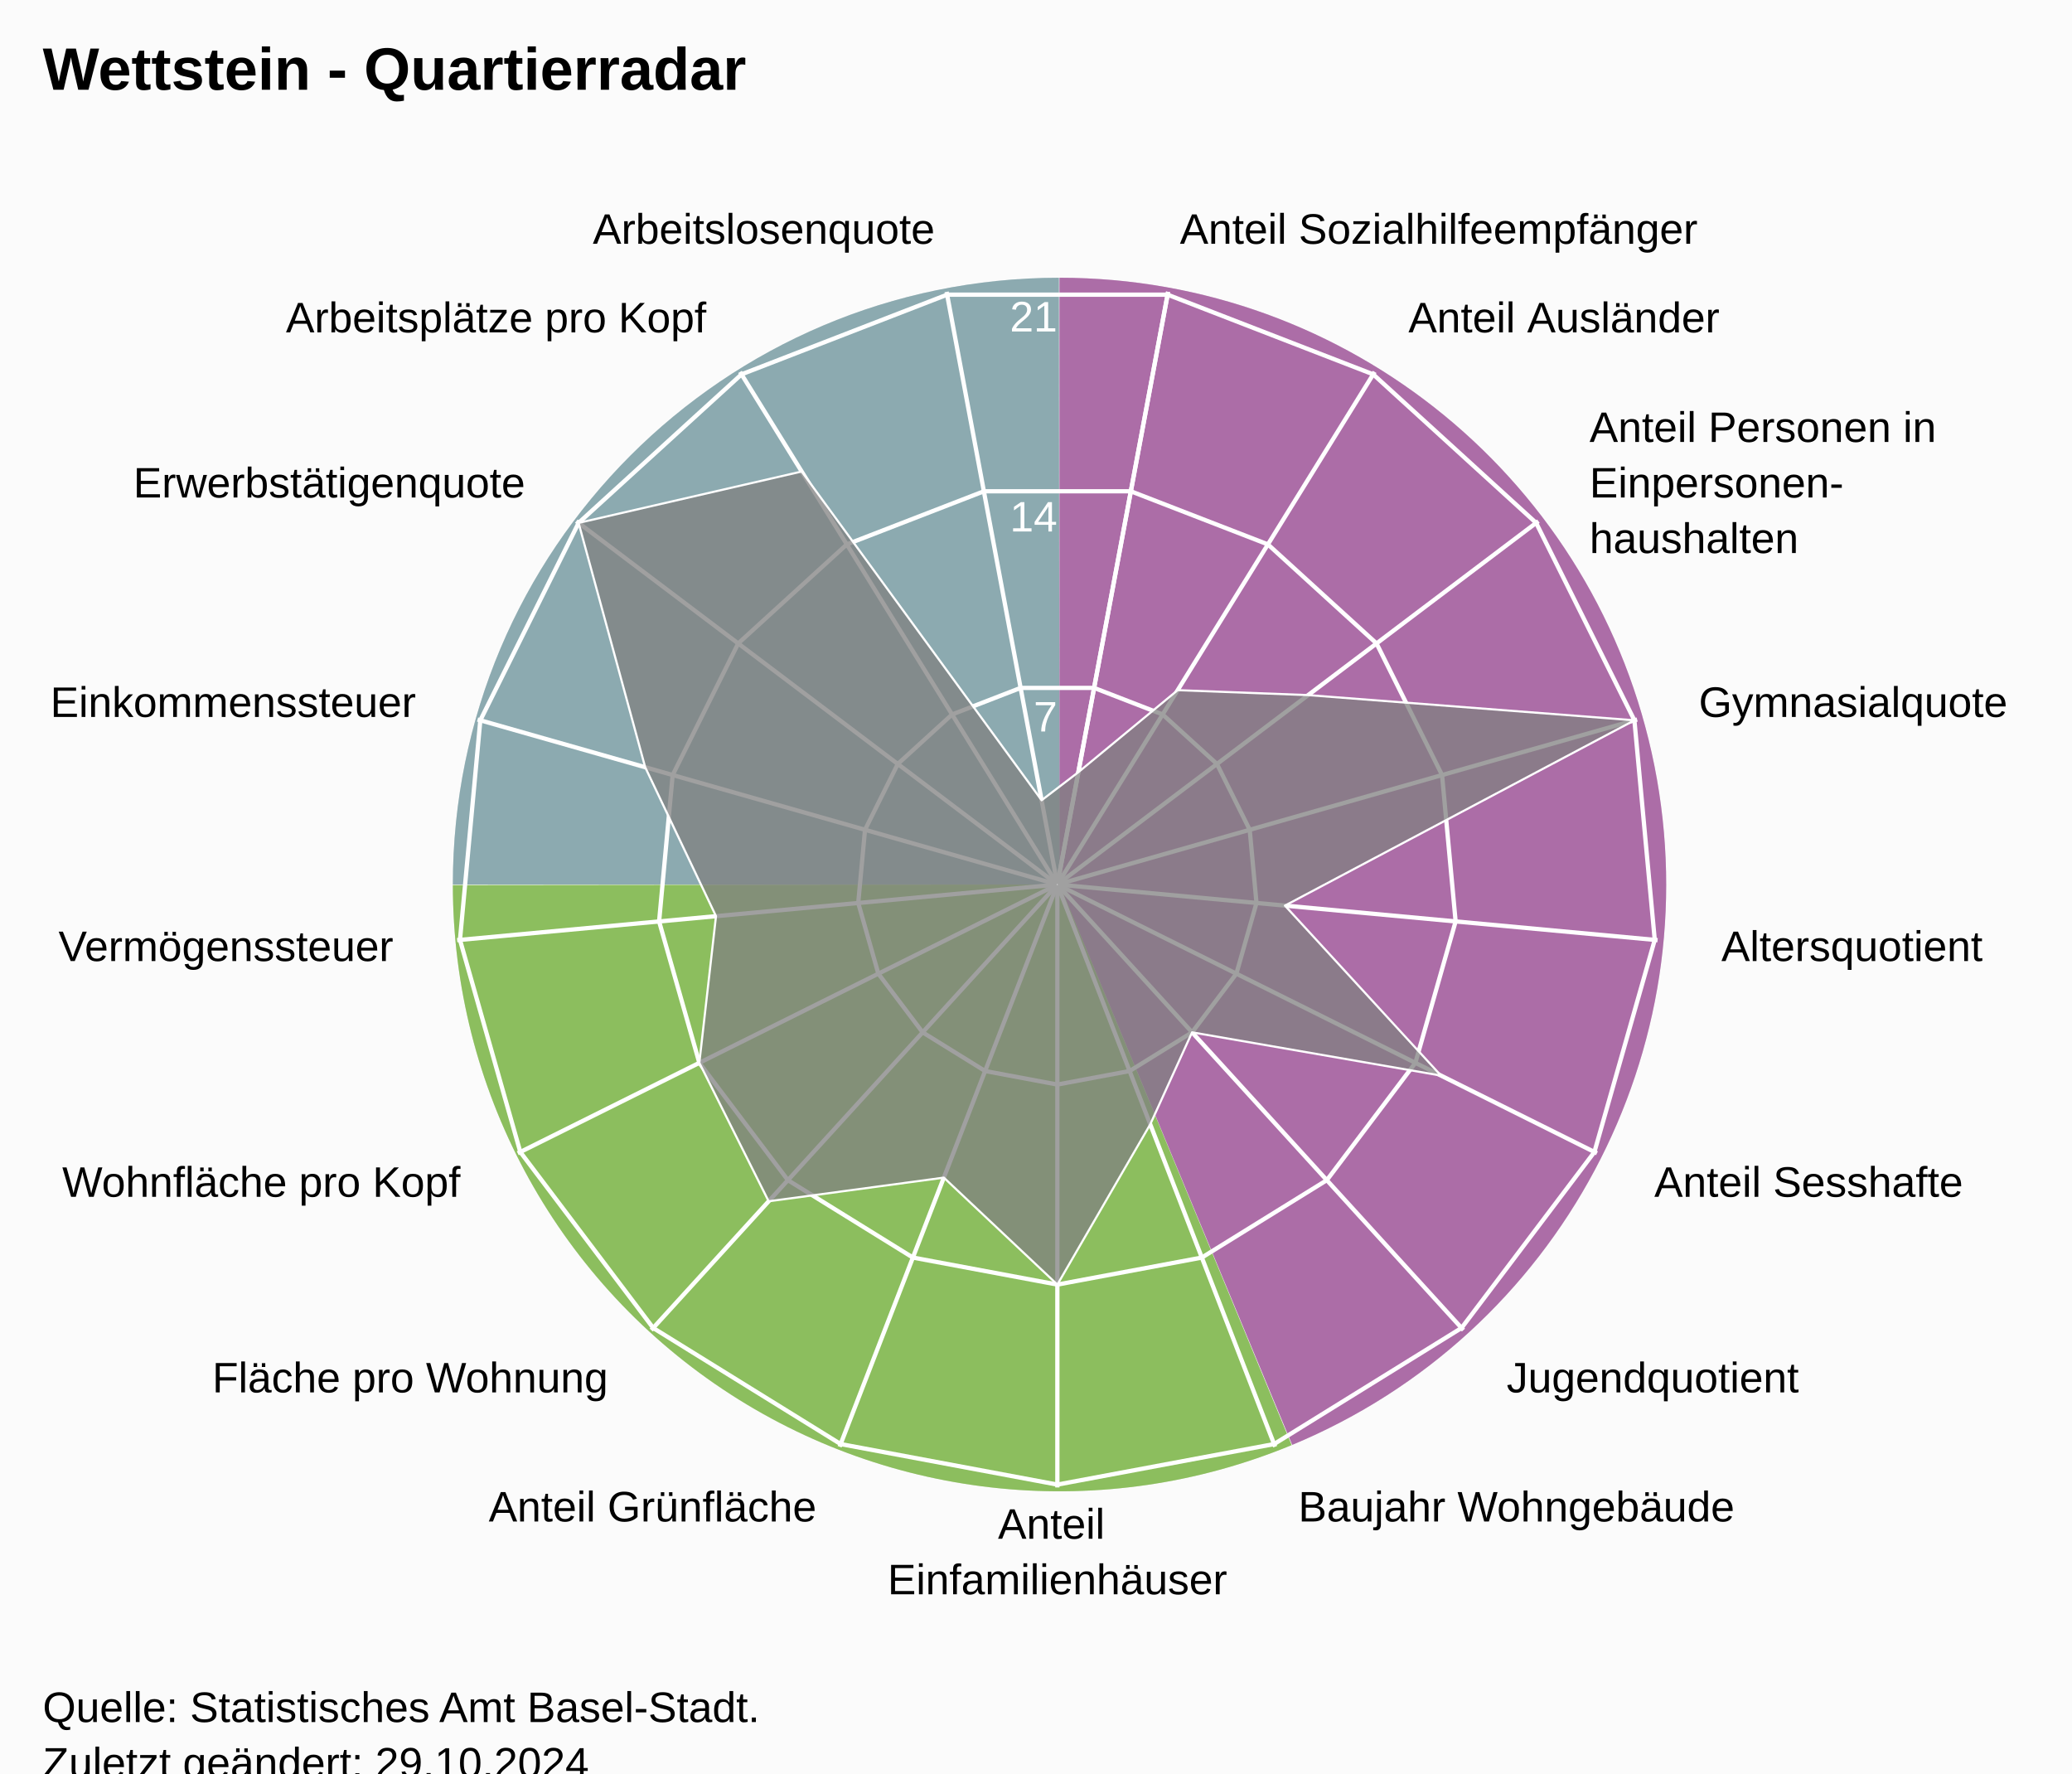
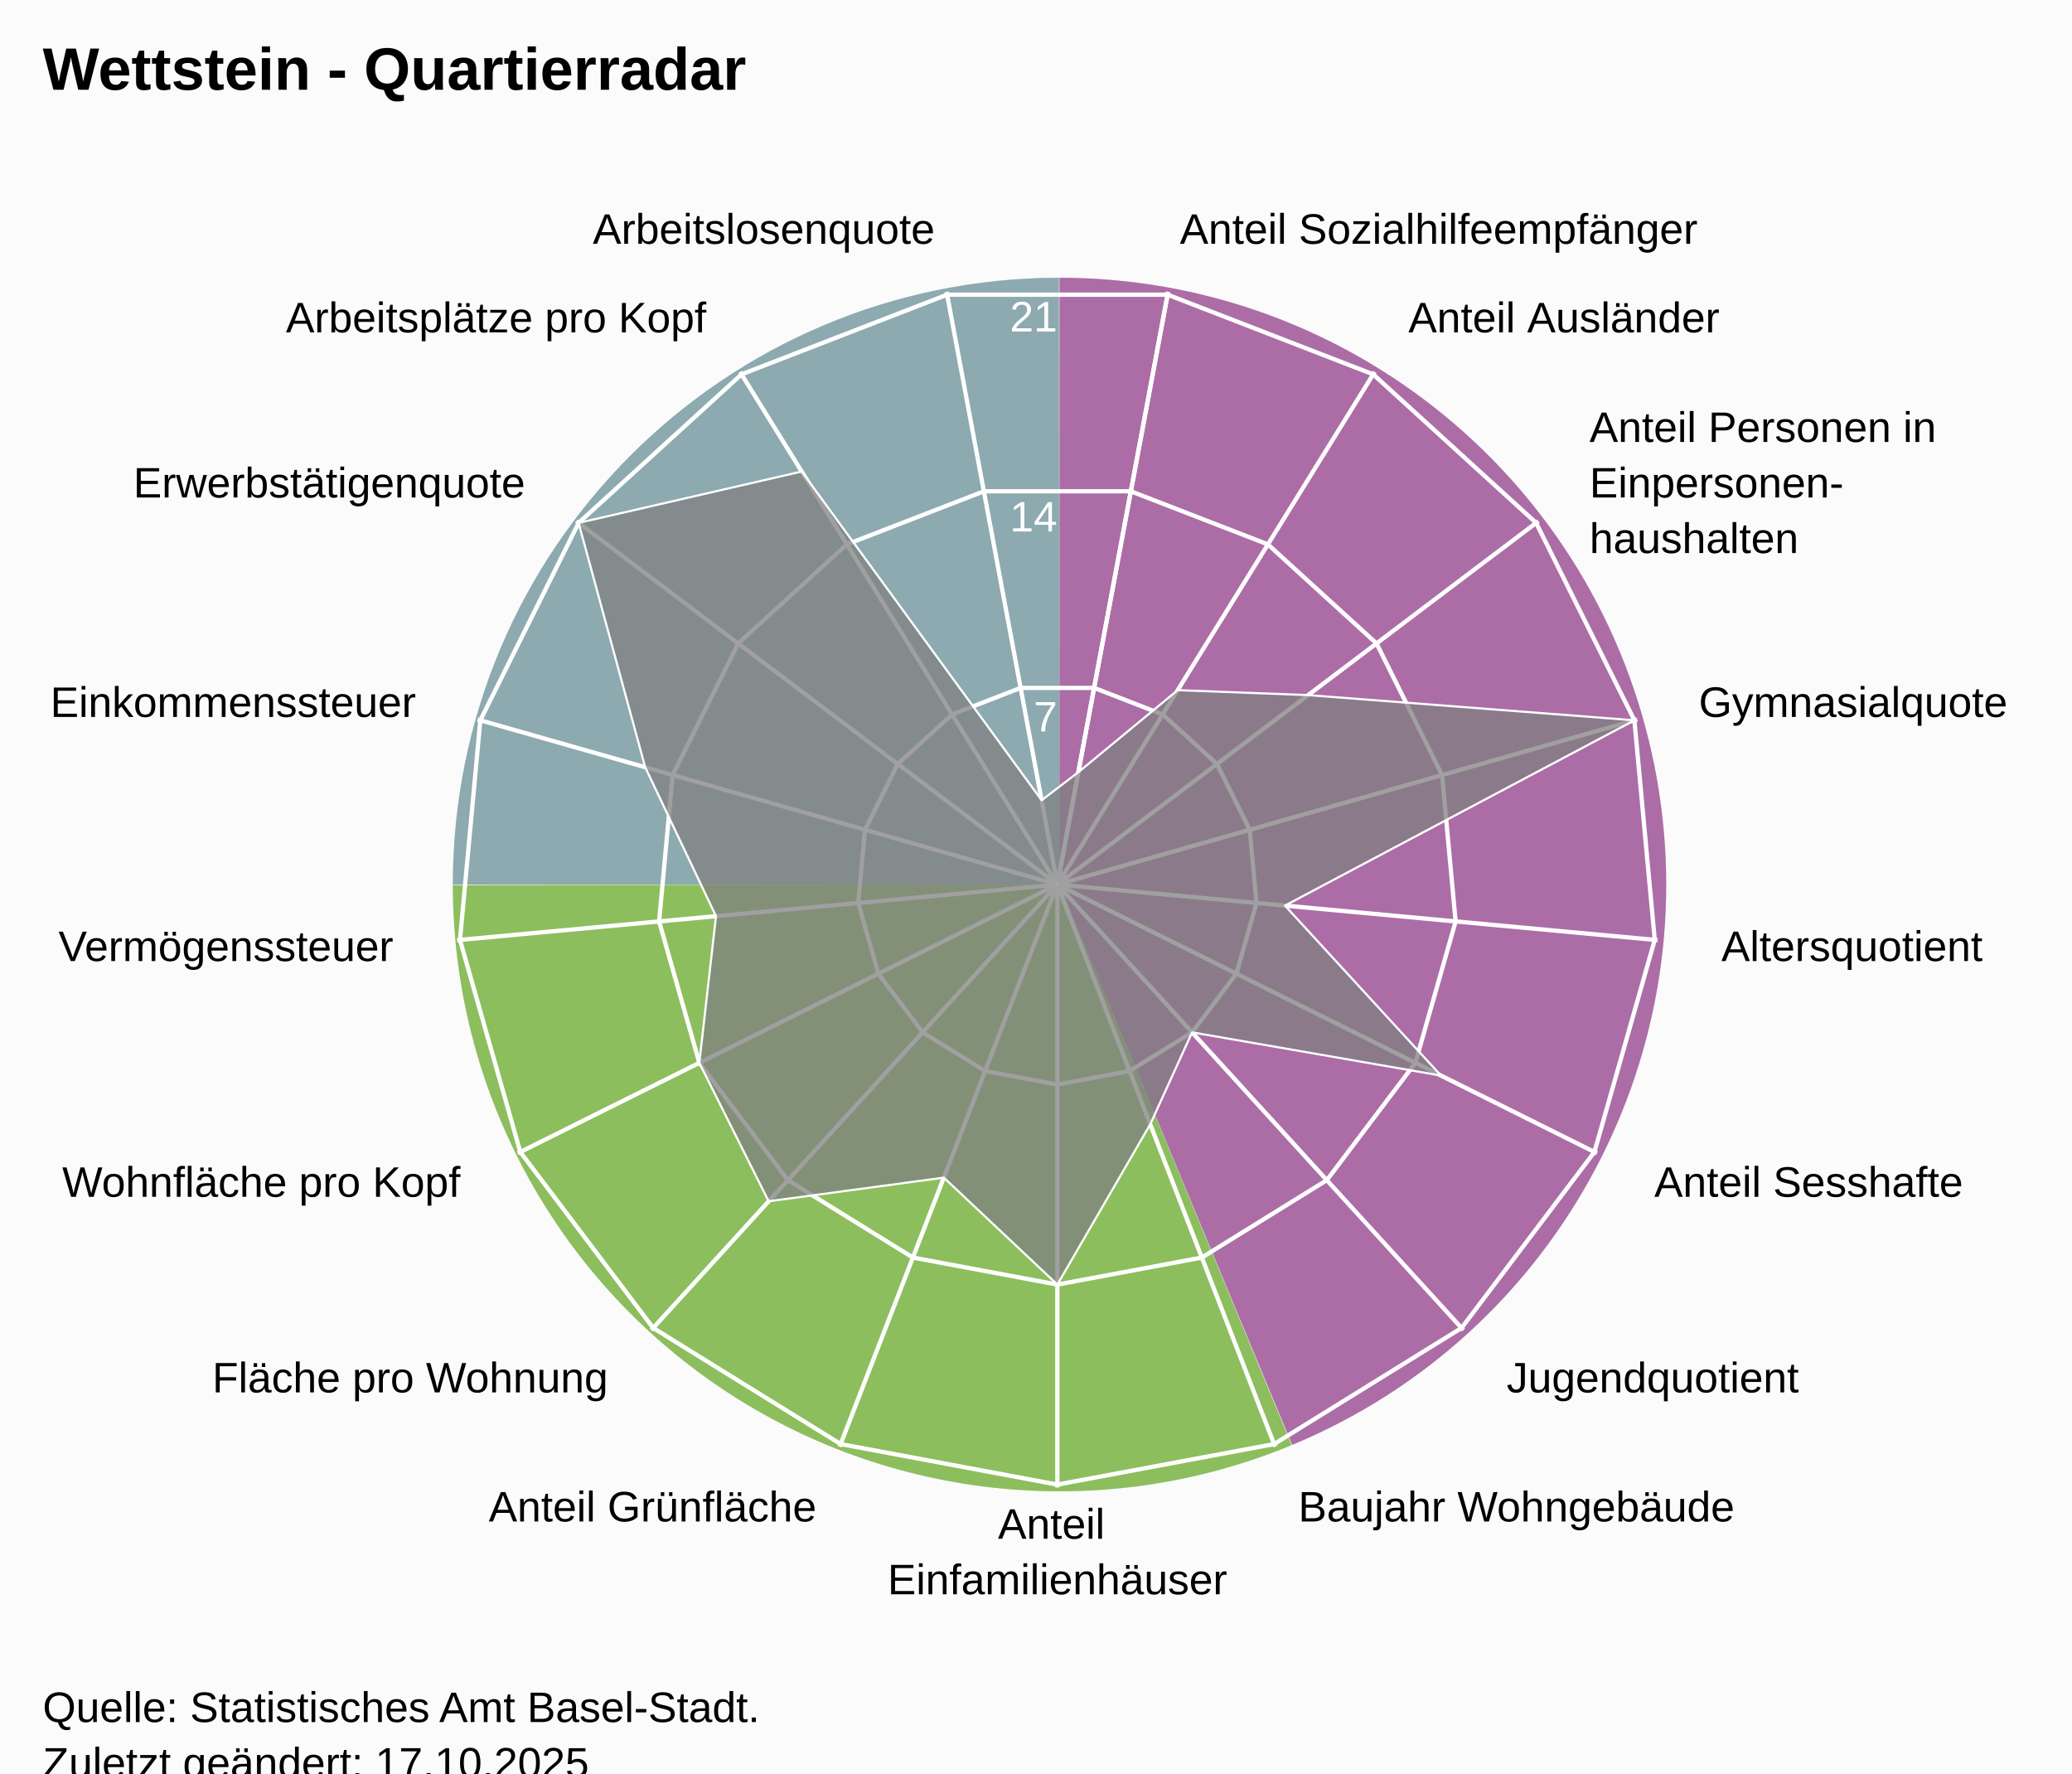
<svg xmlns="http://www.w3.org/2000/svg" version="1.1" class="highcharts-root" style="font-family:Arial;font-size:12px;" viewBox="0 0 485 415">
  <defs>
-     <clipPath id="highcharts-2jsgtou-25-">
+     <clipPath id="highcharts-ommpady-25-">
      <rect x="0" y="0" width="455" height="332" fill="none" />
    </clipPath>
-     <clipPath id="highcharts-2jsgtou-44">
+     <clipPath id="highcharts-ommpady-44">
      <circle cx="227.5" cy="166" r="141.1" />
    </clipPath>
-     <clipPath id="highcharts-2jsgtou-45-">
+     <clipPath id="highcharts-ommpady-45-">
      <rect x="20" y="41" width="455" height="332" fill="none" />
    </clipPath>
  </defs>
  <rect fill="#fbfbfb" class="highcharts-background" x="0" y="0" width="485" height="428" rx="0" ry="0" />
  <rect fill="none" class="highcharts-plot-background" x="20" y="41" width="455" height="332" />
  <path fill="#923F8D" d="M 248 65 A 142 142 0 0 1 302.472 338.136 L 248 207 A 0 0 0 0 0 248 207 Z" fill-opacity="0.5" />
  <path fill="#68AB2B" d="M 302.341 338.191 A 142 142 0 0 1 106 207.142 L 248 207 A 0 0 0 0 0 248 207 Z" fill-opacity="0.5" />
  <path fill="#689199" d="M 106 207 A 142 142 0 0 1 247.858 65 L 248 207 A 0 0 0 0 0 248 207 Z" fill-opacity="0.5" />
  <path fill="#923F8D" d="M 248 65 A 142 142 0 0 1 302.472 338.136 L 248 207 A 0 0 0 0 0 248 207 Z" fill-opacity="0.5" />
  <path fill="#68AB2B" d="M 302.341 338.191 A 142 142 0 0 1 106 207.142 L 248 207 A 0 0 0 0 0 248 207 Z" fill-opacity="0.5" />
  <path fill="#689199" d="M 106 207 A 142 142 0 0 1 247.858 65 L 248 207 A 0 0 0 0 0 248 207 Z" fill-opacity="0.5" />
  <g class="highcharts-pane-group" data-z-index="0" />
  <g class="highcharts-grid highcharts-xaxis-grid" data-z-index="1">
    <path fill="none" stroke="white" stroke-width="1" data-z-index="1" class="highcharts-grid-line" d="M 247.5 207 L 273.427 68.302" opacity="1" />
    <path fill="none" stroke="white" stroke-width="1" data-z-index="1" class="highcharts-grid-line" d="M 247.5 207 L 321.78 87.034" opacity="1" />
    <path fill="none" stroke="white" stroke-width="1" data-z-index="1" class="highcharts-grid-line" d="M 247.5 207 L 360.1 121.968" opacity="1" />
    <path fill="none" stroke="white" stroke-width="1" data-z-index="1" class="highcharts-grid-line" d="M 247.5 207 L 383.214 168.386" opacity="1" />
    <path fill="none" stroke="white" stroke-width="1" data-z-index="1" class="highcharts-grid-line" d="M 247.5 207 L 387.998 220.019" opacity="1" />
    <path fill="none" stroke="white" stroke-width="1" data-z-index="1" class="highcharts-grid-line" d="M 247.5 207 L 373.808 269.894" opacity="1" />
    <path fill="none" stroke="white" stroke-width="1" data-z-index="1" class="highcharts-grid-line" d="M 247.5 207 L 342.558 311.274" opacity="1" />
    <path fill="none" stroke="white" stroke-width="1" data-z-index="1" class="highcharts-grid-line" d="M 247.5 207 L 298.471 338.572" opacity="1" />
    <path fill="none" stroke="white" stroke-width="1" data-z-index="1" class="highcharts-grid-line" d="M 247.5 207 L 247.5 348.1" opacity="1" />
    <path fill="none" stroke="white" stroke-width="1" data-z-index="1" class="highcharts-grid-line" d="M 247.5 207 L 196.529 338.572" opacity="1" />
    <path fill="none" stroke="white" stroke-width="1" data-z-index="1" class="highcharts-grid-line" d="M 247.5 207 L 152.442 311.274" opacity="1" />
    <path fill="none" stroke="white" stroke-width="1" data-z-index="1" class="highcharts-grid-line" d="M 247.5 207 L 121.192 269.894" opacity="1" />
    <path fill="none" stroke="white" stroke-width="1" data-z-index="1" class="highcharts-grid-line" d="M 247.5 207 L 107.002 220.019" opacity="1" />
    <path fill="none" stroke="white" stroke-width="1" data-z-index="1" class="highcharts-grid-line" d="M 247.5 207 L 111.786 168.386" opacity="1" />
    <path fill="none" stroke="white" stroke-width="1" data-z-index="1" class="highcharts-grid-line" d="M 247.5 207 L 134.9 121.968" opacity="1" />
    <path fill="none" stroke="white" stroke-width="1" data-z-index="1" class="highcharts-grid-line" d="M 247.5 207 L 173.22 87.034" opacity="1" />
    <path fill="none" stroke="white" stroke-width="1" data-z-index="1" class="highcharts-grid-line" d="M 247.5 207 L 221.573 68.302" opacity="1" />
    <path fill="none" stroke="white" stroke-width="1" data-z-index="1" class="highcharts-grid-line" d="M 247.5 207 L 273.427 68.302" opacity="1" />
  </g>
  <g class="highcharts-grid highcharts-yaxis-grid" data-z-index="1">
    <path fill="none" stroke="white" stroke-width="1" data-z-index="1" class="highcharts-grid-line" d="M 247.5 207 L 247.5 207 L 247.5 207 L 247.5 207 L 247.5 207 L 247.5 207 L 247.5 207 L 247.5 207 L 247.5 207 L 247.5 207 L 247.5 207 L 247.5 207 L 247.5 207 L 247.5 207 L 247.5 207 L 247.5 207 L 247.5 207 L 247.5 207 L 247.5 207" opacity="1" />
    <path fill="none" stroke="white" stroke-width="1" data-z-index="1" class="highcharts-grid-line" d="M 256.101 160.987 L 272.143 167.201 L 284.856 178.79 L 292.523 194.19 L 294.111 211.319 L 289.403 227.865 L 279.036 241.593 L 264.41 250.649 L 247.5 253.81 L 230.59 250.649 L 215.964 241.593 L 205.597 227.865 L 200.889 211.319 L 202.477 194.19 L 210.144 178.79 L 222.857 167.201 L 238.899 160.987 L 256.101 160.987 L 256.101 160.987" opacity="1" />
    <path fill="none" stroke="white" stroke-width="1" data-z-index="1" class="highcharts-grid-line" d="M 264.703 114.973 L 296.785 127.402 L 322.211 150.581 L 337.547 181.379 L 340.721 215.638 L 331.306 248.73 L 310.572 276.187 L 281.32 294.299 L 247.5 300.621 L 213.68 294.299 L 184.428 276.187 L 163.694 248.73 L 154.279 215.638 L 157.453 181.379 L 172.789 150.581 L 198.215 127.402 L 230.297 114.973 L 264.703 114.973 L 264.703 114.973" opacity="1" />
    <path fill="none" stroke="white" stroke-width="1" data-z-index="1" class="highcharts-grid-line" d="M 273.304 68.96 L 321.428 87.603 L 359.567 122.371 L 382.57 168.569 L 387.332 219.957 L 373.209 269.596 L 342.108 310.78 L 298.23 337.948 L 247.5 347.431 L 196.77 337.948 L 152.892 310.78 L 121.791 269.596 L 107.668 219.957 L 112.43 168.569 L 135.433 122.371 L 173.572 87.603 L 221.696 68.96 L 273.304 68.96 L 273.304 68.96" opacity="1" />
  </g>
  <rect fill="none" class="highcharts-plot-border" data-z-index="1" x="20" y="41" width="455" height="332" />
  <g class="highcharts-axis highcharts-xaxis" data-z-index="2">
    <path fill="none" class="highcharts-axis-line" data-z-index="7" d="M 247.5 65.9 A 141.1 141.1 0 1 1 247.359 65.9 M 247.5 207 A 0 0 0 1 0 247.5 207" />
  </g>
  <g class="highcharts-axis highcharts-yaxis" data-z-index="2">
    <path fill="none" class="highcharts-axis-line" data-z-index="7" d="M 247.5 207 L 247.5 65.9" />
  </g>
  <g class="highcharts-series-group" data-z-index="3">
-     <g class="highcharts-series highcharts-series-0 highcharts-area-series" data-z-index="0.1" opacity="1" transform="translate(20,41) scale(1 1)" clip-path="url(#highcharts-2jsgtou-44)">
+     <g class="highcharts-series highcharts-series-0 highcharts-area-series" data-z-index="0.1" opacity="1" transform="translate(20,41) scale(1 1)" clip-path="url(#highcharts-ommpady-44)">
      <path fill="rgb(128,128,128)" fill-opacity="0.75" d="M 232.415 139.707 L 255.663 120.515 L 286.202 121.671 L 362.57 127.569 L 280.769 170.936 L 317.292 210.711 L 259.036 200.593 L 249.241 222.121 L 227.5 259.621 L 200.927 234.592 L 159.923 240.129 L 143.694 207.73 L 147.596 173.404 L 131.021 138.549 L 115.433 81.371 L 167.654 69.345 L 223.814 146.28 L 232.415 139.707 L 227.518 165.902 L 227.482 165.902 L 227.447 165.915 L 227.42 165.94 L 227.404 165.973 L 227.4 166.009 L 227.41 166.045 L 227.433 166.074 L 227.464 166.093 L 227.5 166.1 L 227.536 166.093 L 227.567 166.074 L 227.59 166.045 L 227.6 166.009 L 227.596 165.973 L 227.58 165.94 L 227.553 165.915 L 227.518 165.902" class="highcharts-area" data-z-index="0" />
      <path fill="none" d="M 232.415 139.707 L 255.663 120.515 L 286.202 121.671 L 362.57 127.569 L 280.769 170.936 L 317.292 210.711 L 259.036 200.593 L 249.241 222.121 L 227.5 259.621 L 200.927 234.592 L 159.923 240.129 L 143.694 207.73 L 147.596 173.404 L 131.021 138.549 L 115.433 81.371 L 167.654 69.345 L 223.814 146.28 L 232.415 139.707" class="highcharts-graph" data-z-index="1" stroke="white" stroke-width="0.5" stroke-linejoin="round" stroke-linecap="round" />
    </g>
    <g class="highcharts-markers highcharts-series-0 highcharts-area-series" data-z-index="0.1" opacity="1" transform="translate(20,41) scale(1 1)" clip-path="none" />
  </g>
  <text x="10" text-anchor="start" class="highcharts-title" data-z-index="4" style="color:#000000;font-size:14px;font-weight:bold;font-family:Arial;fill:#000000;" y="21">
    <tspan>Wettstein - Quartierradar</tspan>
  </text>
  <text x="10" text-anchor="start" class="highcharts-subtitle" data-z-index="4" style="color:#000000;font-size:12px;font-weight:normal;font-family:Arial;fill:#000000;" y="40" />
  <text x="10" text-anchor="start" class="highcharts-caption" data-z-index="4" style="color:#666666;fill:#666666;" y="385" />
  <g class="highcharts-axis-labels highcharts-xaxis-labels" data-z-index="7">
    <text x="276.183" style="color:#000000;cursor:default;font-size:10px;fill:#000000;" transform="translate(0,0)" text-anchor="start" y="57.058" opacity="1">
      <tspan>Anteil Sozialhilfeempfänger</tspan>
    </text>
    <text x="329.676" style="color:#000000;cursor:default;font-size:10px;fill:#000000;" transform="translate(0,0)" text-anchor="start" y="77.781" opacity="1">
      <tspan>Anteil Ausländer</tspan>
    </text>
    <text x="372.07" style="color:#000000;cursor:default;font-size:10px;fill:#000000;" transform="translate(0,0)" text-anchor="start" y="103.429" opacity="1">
      <tspan>Anteil Personen in</tspan>
      <tspan dy="13" x="372.07">Einpersonen-</tspan>
      <tspan dy="13" x="372.07">haushalten</tspan>
    </text>
    <text x="397.641" style="color:#000000;cursor:default;font-size:10px;fill:#000000;" transform="translate(0,0)" text-anchor="start" y="167.781" opacity="1">
      <tspan>Gymnasialquote</tspan>
    </text>
    <text x="402.934" style="color:#000000;cursor:default;font-size:10px;fill:#000000;" transform="translate(0,0)" text-anchor="start" y="224.903" opacity="1">
      <tspan>Altersquotient</tspan>
    </text>
    <text x="387.235" style="color:#000000;cursor:default;font-size:10px;fill:#000000;" transform="translate(0,0)" text-anchor="start" y="280.08" opacity="1">
      <tspan>Anteil Sesshafte</tspan>
    </text>
    <text x="352.664" style="color:#000000;cursor:default;font-size:10px;fill:#000000;" transform="translate(0,0)" text-anchor="start" y="325.859" opacity="1">
      <tspan>Jugendquotient</tspan>
    </text>
    <text x="303.89" style="color:#000000;cursor:default;font-size:10px;fill:#000000;" transform="translate(0,0)" text-anchor="start" y="356.059" opacity="1">
      <tspan>Baujahr Wohngebäude</tspan>
    </text>
    <text x="247.5" style="color:#000000;cursor:default;font-size:10px;fill:#000000;" transform="translate(0,0)" text-anchor="middle" y="360.1" opacity="1">
      <tspan>Anteil</tspan>
      <tspan dy="13" x="247.5">Einfamilienhäuser</tspan>
    </text>
    <text x="191.11" style="color:#000000;cursor:default;font-size:10px;fill:#000000;" transform="translate(0,0)" text-anchor="end" y="356.059" opacity="1">
      <tspan>Anteil Grünfläche</tspan>
    </text>
    <text x="142.336" style="color:#000000;cursor:default;font-size:10px;fill:#000000;" transform="translate(0,0)" text-anchor="end" y="325.859" opacity="1">
      <tspan>Fläche pro Wohnung</tspan>
    </text>
    <text x="107.765" style="color:#000000;cursor:default;font-size:10px;fill:#000000;" transform="translate(0,0)" text-anchor="end" y="280.08" opacity="1">
      <tspan>Wohnfläche pro Kopf</tspan>
    </text>
    <text x="92.066" style="color:#000000;cursor:default;font-size:10px;fill:#000000;" transform="translate(0,0)" text-anchor="end" y="224.903" opacity="1">
      <tspan>Vermögenssteuer</tspan>
    </text>
    <text x="97.359" style="color:#000000;cursor:default;font-size:10px;fill:#000000;" transform="translate(0,0)" text-anchor="end" y="167.781" opacity="1">
      <tspan>Einkommenssteuer</tspan>
    </text>
    <text x="122.93" style="color:#000000;cursor:default;font-size:10px;fill:#000000;" transform="translate(0,0)" text-anchor="end" y="116.429" opacity="1">
      <tspan>Erwerbstätigenquote</tspan>
    </text>
    <text x="165.324" style="color:#000000;cursor:default;font-size:10px;fill:#000000;" transform="translate(0,0)" text-anchor="end" y="77.781" opacity="1">
      <tspan>Arbeitsplätze pro Kopf</tspan>
    </text>
    <text x="218.817" style="color:#000000;cursor:default;font-size:10px;fill:#000000;" transform="translate(0,0)" text-anchor="end" y="57.058" opacity="1">
      <tspan>Arbeitslosenquote</tspan>
    </text>
    <text x="0" style="color:#000000;cursor:default;font-size:10px;fill:#000000;" transform="translate(0,0)" text-anchor="middle" y="-9999">17</text>
  </g>
  <g class="highcharts-axis-labels highcharts-yaxis-labels" data-z-index="7">
    <text x="0" style="color:white;cursor:default;font-size:10px;fill:white;" text-anchor="end" transform="translate(0,0)" y="-9999" opacity="0">
      <tspan>0</tspan>
    </text>
    <text x="247.5" style="color:white;cursor:default;font-size:10px;fill:white;" text-anchor="end" transform="translate(0,0)" y="171.19" opacity="1">
      <tspan>7</tspan>
    </text>
    <text x="247.5" style="color:white;cursor:default;font-size:10px;fill:white;" text-anchor="end" transform="translate(0,0)" y="124.379" opacity="1">
      <tspan>14</tspan>
    </text>
    <text x="247.5" style="color:white;cursor:default;font-size:10px;fill:white;" text-anchor="end" transform="translate(0,0)" y="77.569" opacity="1">
      <tspan>21</tspan>
    </text>
  </g>
  <text x="10" class="highcharts-credits" text-anchor="start" data-z-index="8" style="cursor:default;color:#000000;font-size:10px;fill:#000000;" y="403">
    <tspan>Quelle: Statistisches Amt Basel-Stadt.</tspan>
-     <tspan x="10" dy="13">Zuletzt geändert: 29.10.2024</tspan>
+     <tspan x="10" dy="13">Zuletzt geändert: 17.10.2025</tspan>
  </text>
-   <g class="highcharts-control-points" data-z-index="99" clip-path="url(#highcharts-2jsgtou-45-)" />
+   <g class="highcharts-control-points" data-z-index="99" clip-path="url(#highcharts-ommpady-45-)" />
</svg>
